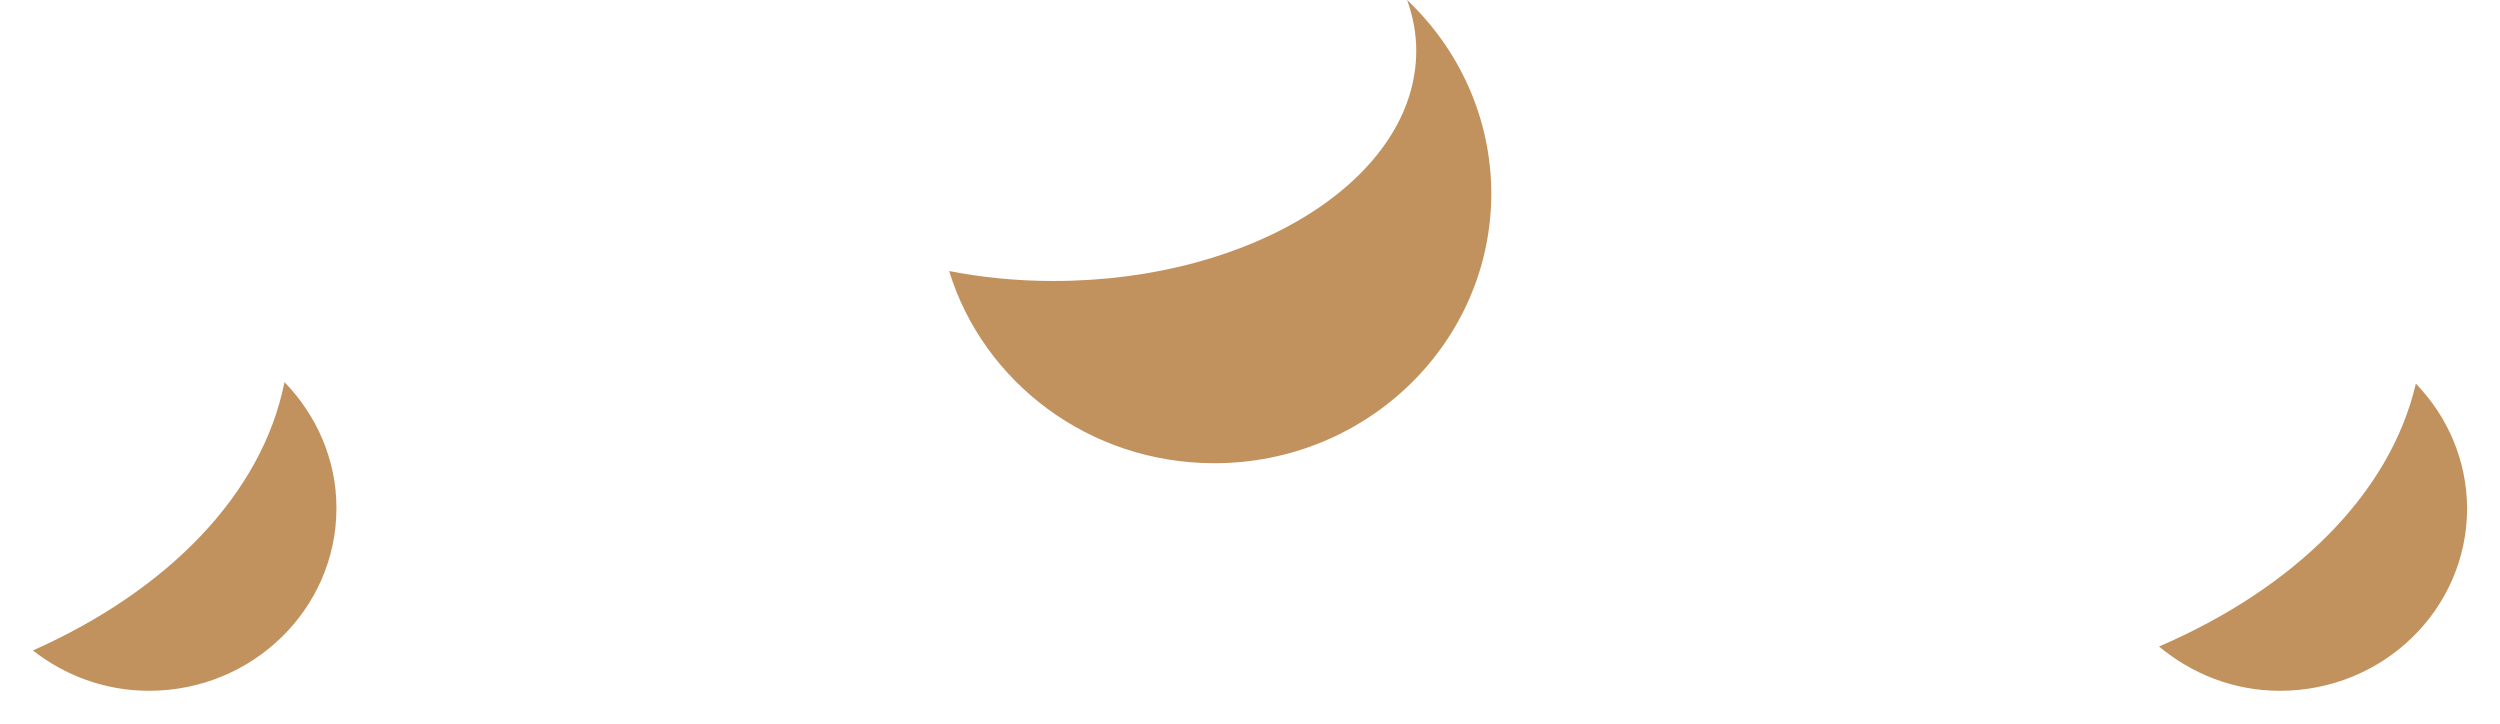
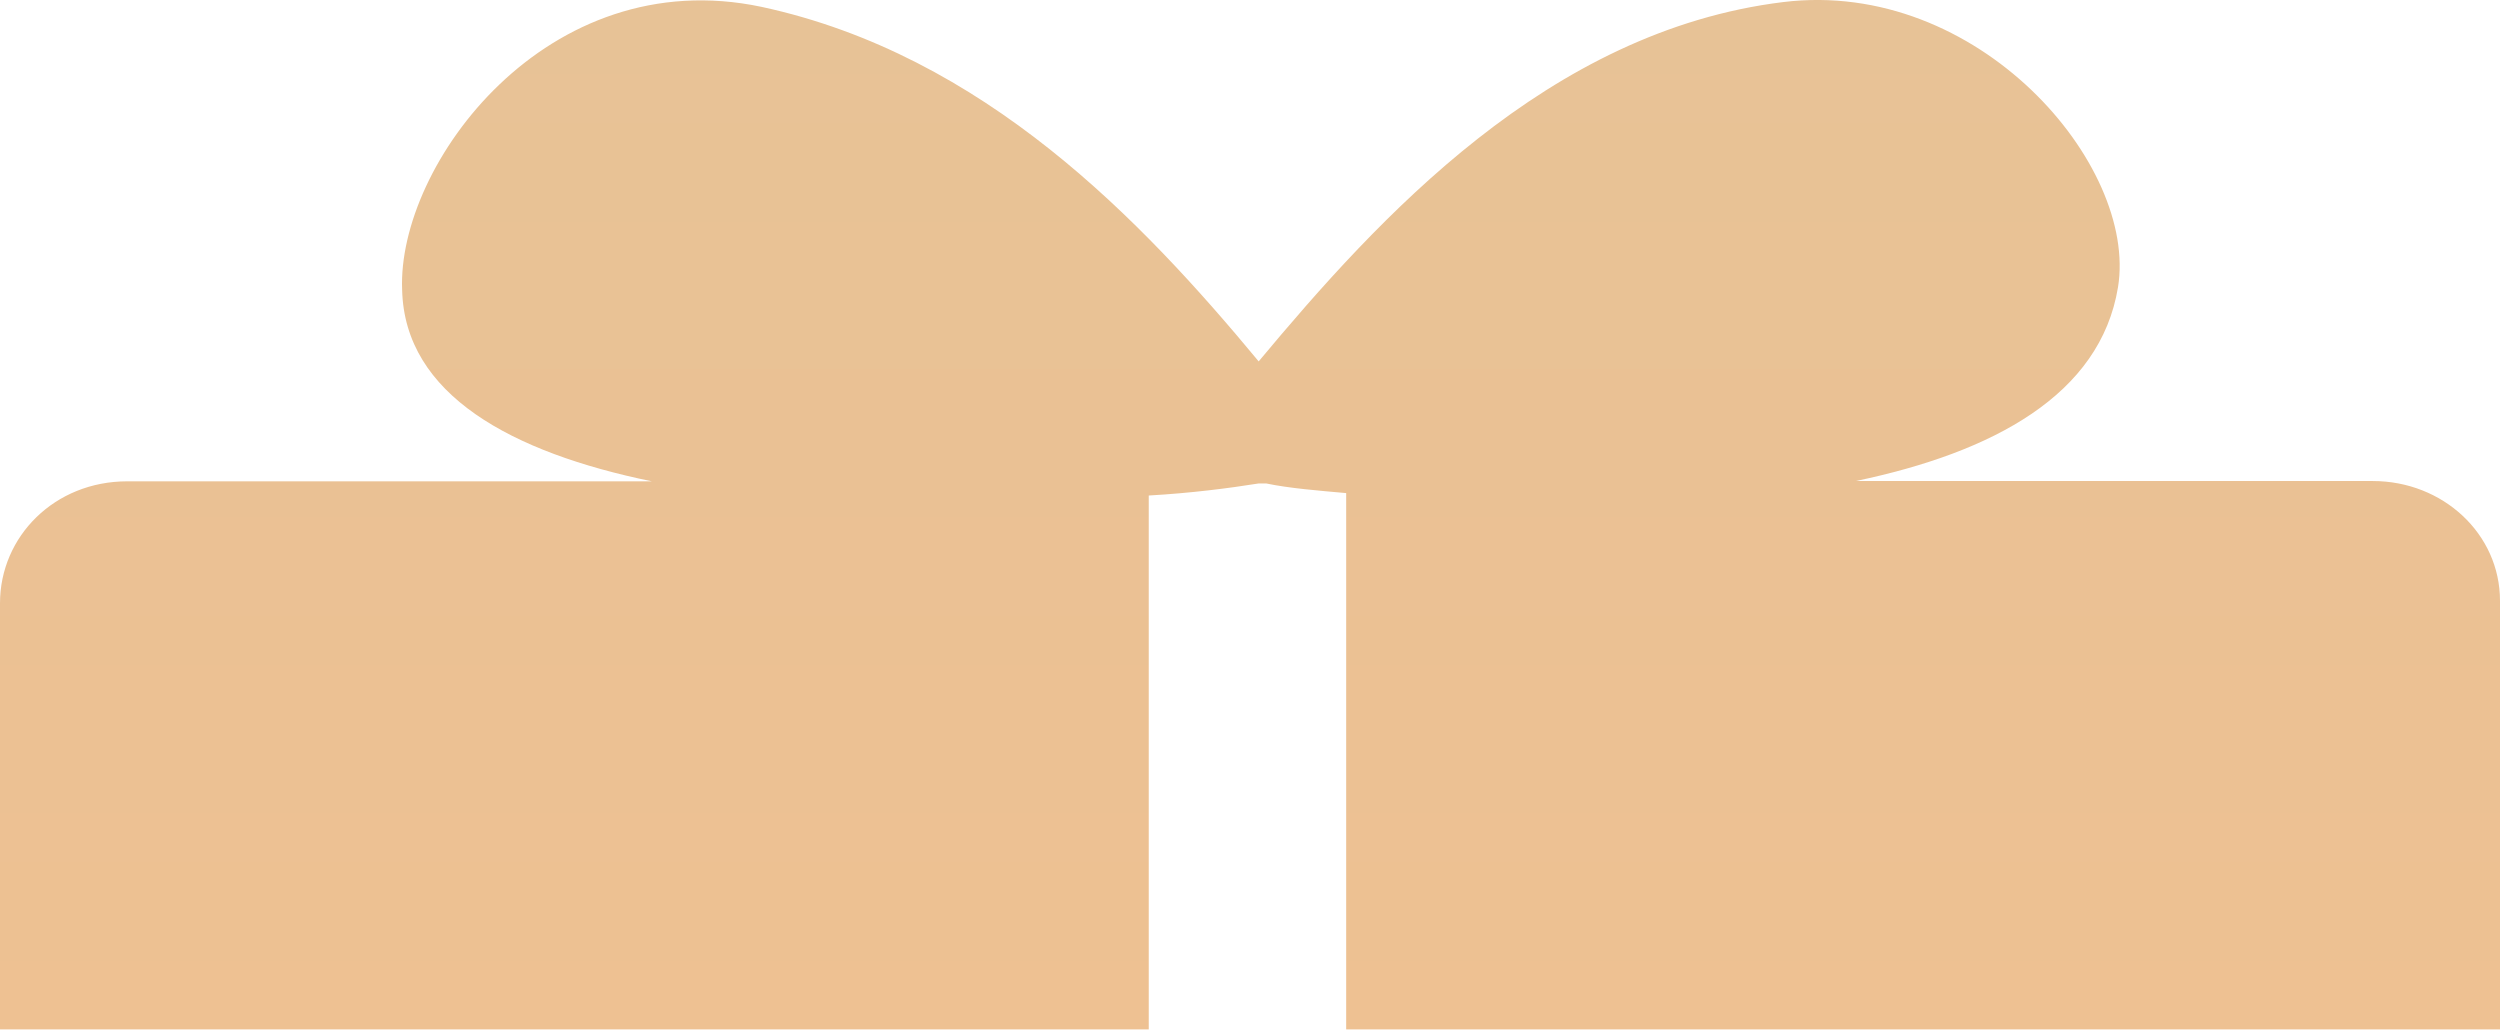
- <svg xmlns="http://www.w3.org/2000/svg" version="1.1" width="38px" height="11px">
-   <g transform="matrix(1 0 0 1 -530 -1572 )">
-     <path d="M 2.265 10.5  C 3.838 10.5  5.114 9.256  5.114 7.722  C 5.114 6.981  4.809 6.308  4.324 5.808  C 3.988 7.504  2.554 8.974  0.5 9.887  C 0.986 10.267  1.595 10.5  2.265 10.5  Z M 34.655 10.5  C 36.228 10.5  37.5 9.259  37.5 7.726  C 37.496 6.989  37.199 6.327  36.721 5.831  C 36.332 7.504  34.875 8.94  32.817 9.827  C 33.314 10.241  33.95 10.5  34.655 10.5  Z M 18.458 7.041  C 20.783 7.041  22.668 5.203  22.668 2.936  C 22.664 1.786  22.174 0.744  21.388 0  C 21.477 0.248  21.527 0.508  21.527 0.771  C 21.527 2.703  19.056 4.271  16.011 4.271  C 15.46 4.271  14.928 4.218  14.427 4.12  C 14.947 5.812  16.554 7.041  18.458 7.041  Z " fill-rule="nonzero" fill="#c1925d" stroke="none" transform="matrix(1 0 0 1 530 1572 )" />
+ <svg xmlns="http://www.w3.org/2000/svg" version="1.1" width="34px" height="14px">
+   <defs>
+     <linearGradient gradientUnits="userSpaceOnUse" x1="17" y1="0" x2="17" y2="30.146" id="LinearGradient295">
+       <stop id="Stop296" stop-color="#e7c296" offset="0" />
+       <stop id="Stop297" stop-color="#f6bf8d" offset="1" />
+     </linearGradient>
+   </defs>
+   <g transform="matrix(1 0 0 1 -361 -1571 )">
+     <path d="M 34 14  L 18.308 14  C 18.308 14  18.308 6.706  18.308 6.706  C 17.936 6.673  17.529 6.64  17.221 6.575  C 17.221 6.575  17.152 6.575  17.152 6.575  L 17.221 6.575  C 17.221 6.575  17.118 6.575  17.118 6.575  C 16.711 6.64  16.201 6.706  15.623 6.739  C 15.623 6.739  15.623 14  15.623 14  L 0 14  C 0 14  0 8.205  0 8.205  C 0 7.293  0.745 6.546  1.73 6.546  C 1.73 6.546  8.865 6.546  8.865 6.546  C 6.964 6.155  5.503 5.371  5.469 3.942  C 5.4 2.242  7.439 -0.526  10.36 0.094  C 13.383 0.747  15.524 2.993  17.118 4.915  C 18.749 2.961  21.058 0.419  24.253 0.028  C 26.903 -0.296  29.075 2.242  28.805 3.905  C 28.565 5.371  27.105 6.152  25.238 6.542  C 25.238 6.542  32.27 6.542  32.27 6.542  C 33.22 6.542  34 7.257  34 8.172  C 34 8.172  34 14  34 14  Z " fill-rule="nonzero" fill="url(#LinearGradient295)" stroke="none" transform="matrix(1 0 0 1 361 1571 )" />
  </g>
</svg>
